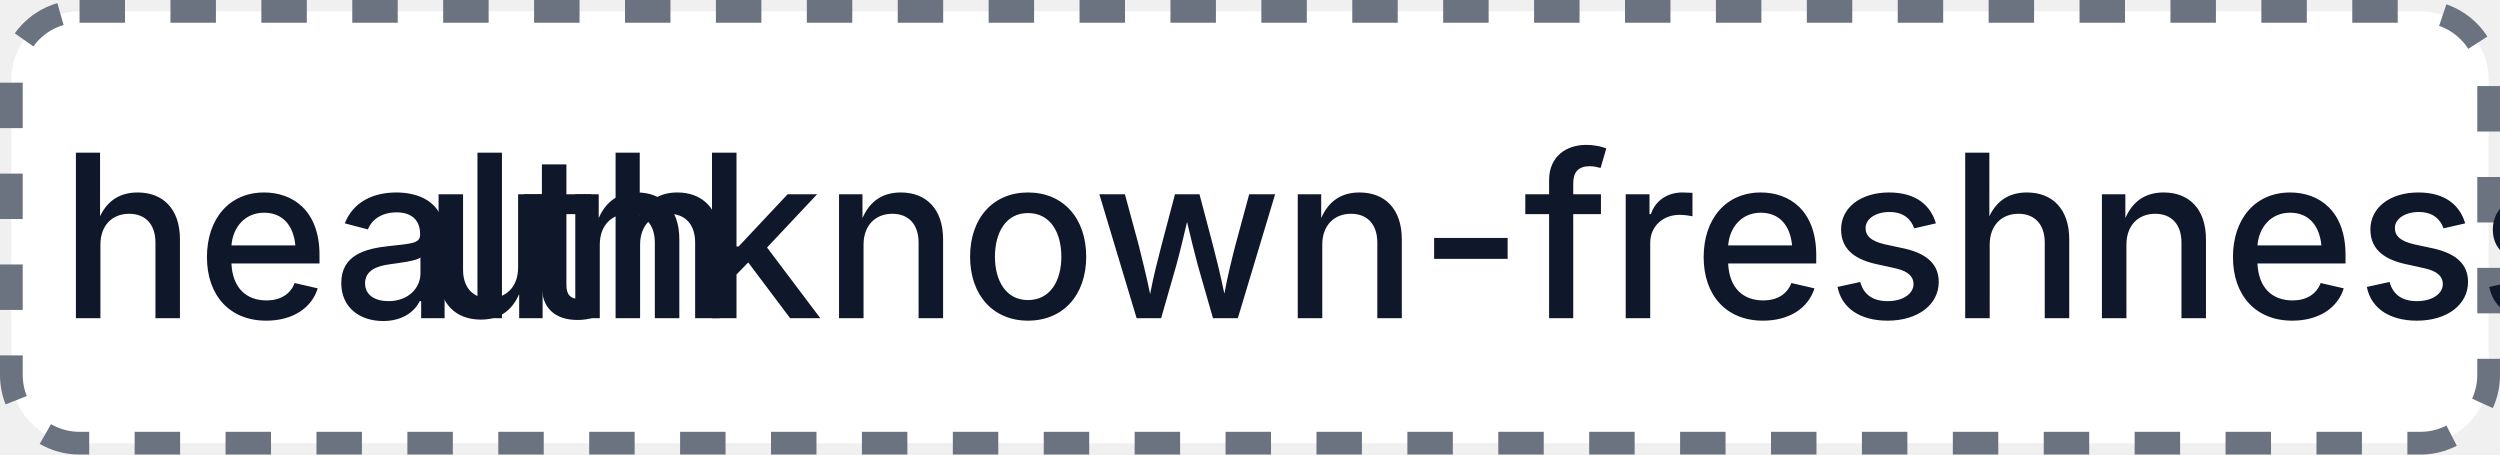
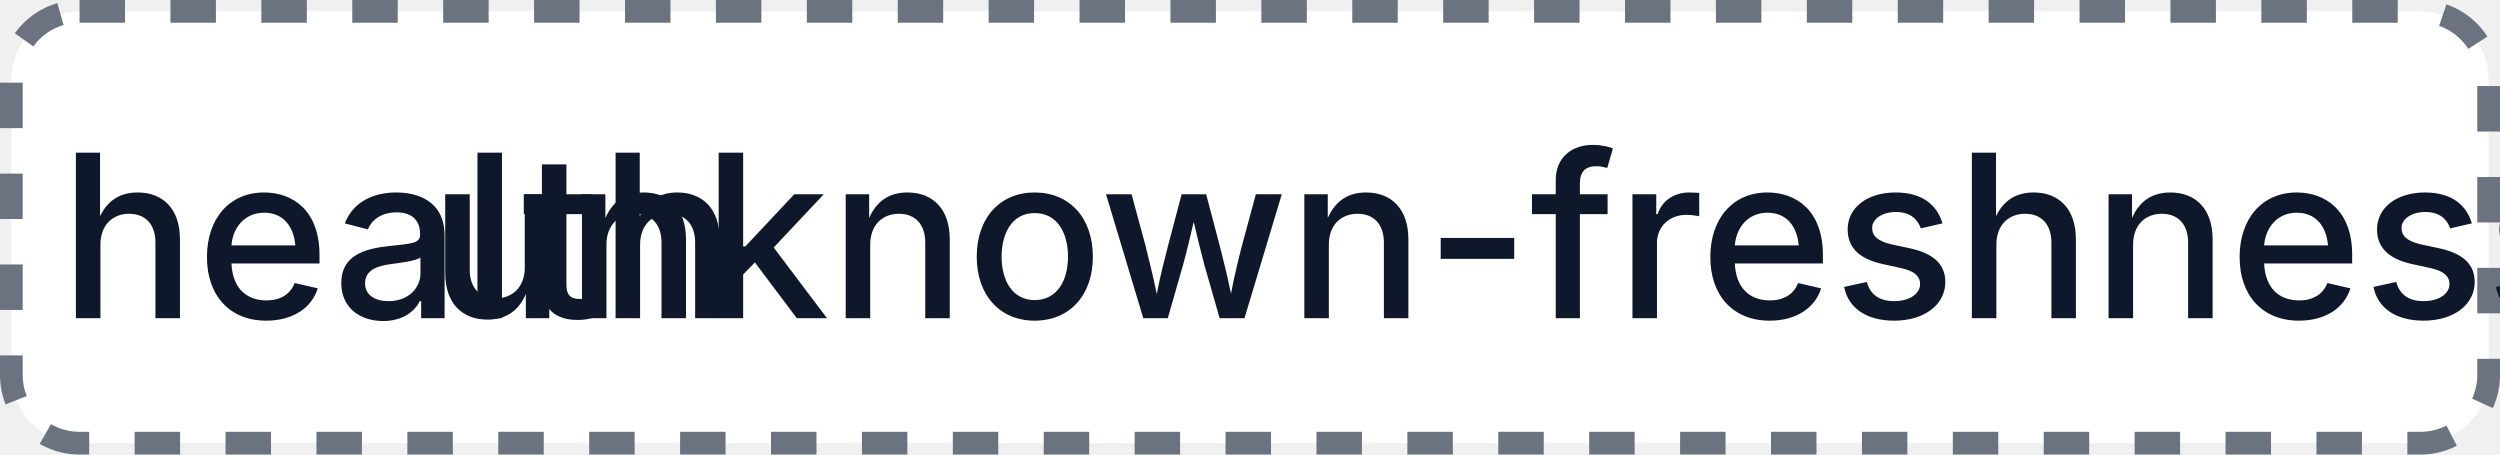
- <svg xmlns="http://www.w3.org/2000/svg" width="110" height="20" role="img" aria-label="health: unknown-freshness: 8">
+ <svg xmlns="http://www.w3.org/2000/svg" width="110" height="20" role="img" aria-label="health: unknown-freshness: 7">
  <rect x="0.5" y="0.5" width="109" height="19" rx="3" fill="#FFFFFF" stroke="#6B7280" stroke-width="1" stroke-dasharray="2,2" />
  <g fill="#0F172A" text-anchor="middle" font-family="-apple-system,BlinkMacSystemFont,Segoe UI,sans-serif" font-size="10" font-weight="500">
    <text x="17.5" y="14">health</text>
-     <text x="72.5" y="14" textLength="68" lengthAdjust="spacingAndGlyphs">unknown-freshness: 8</text>
+     <text x="72.5" y="14" textLength="68" lengthAdjust="spacingAndGlyphs">unknown-freshness: 7</text>
  </g>
</svg>
